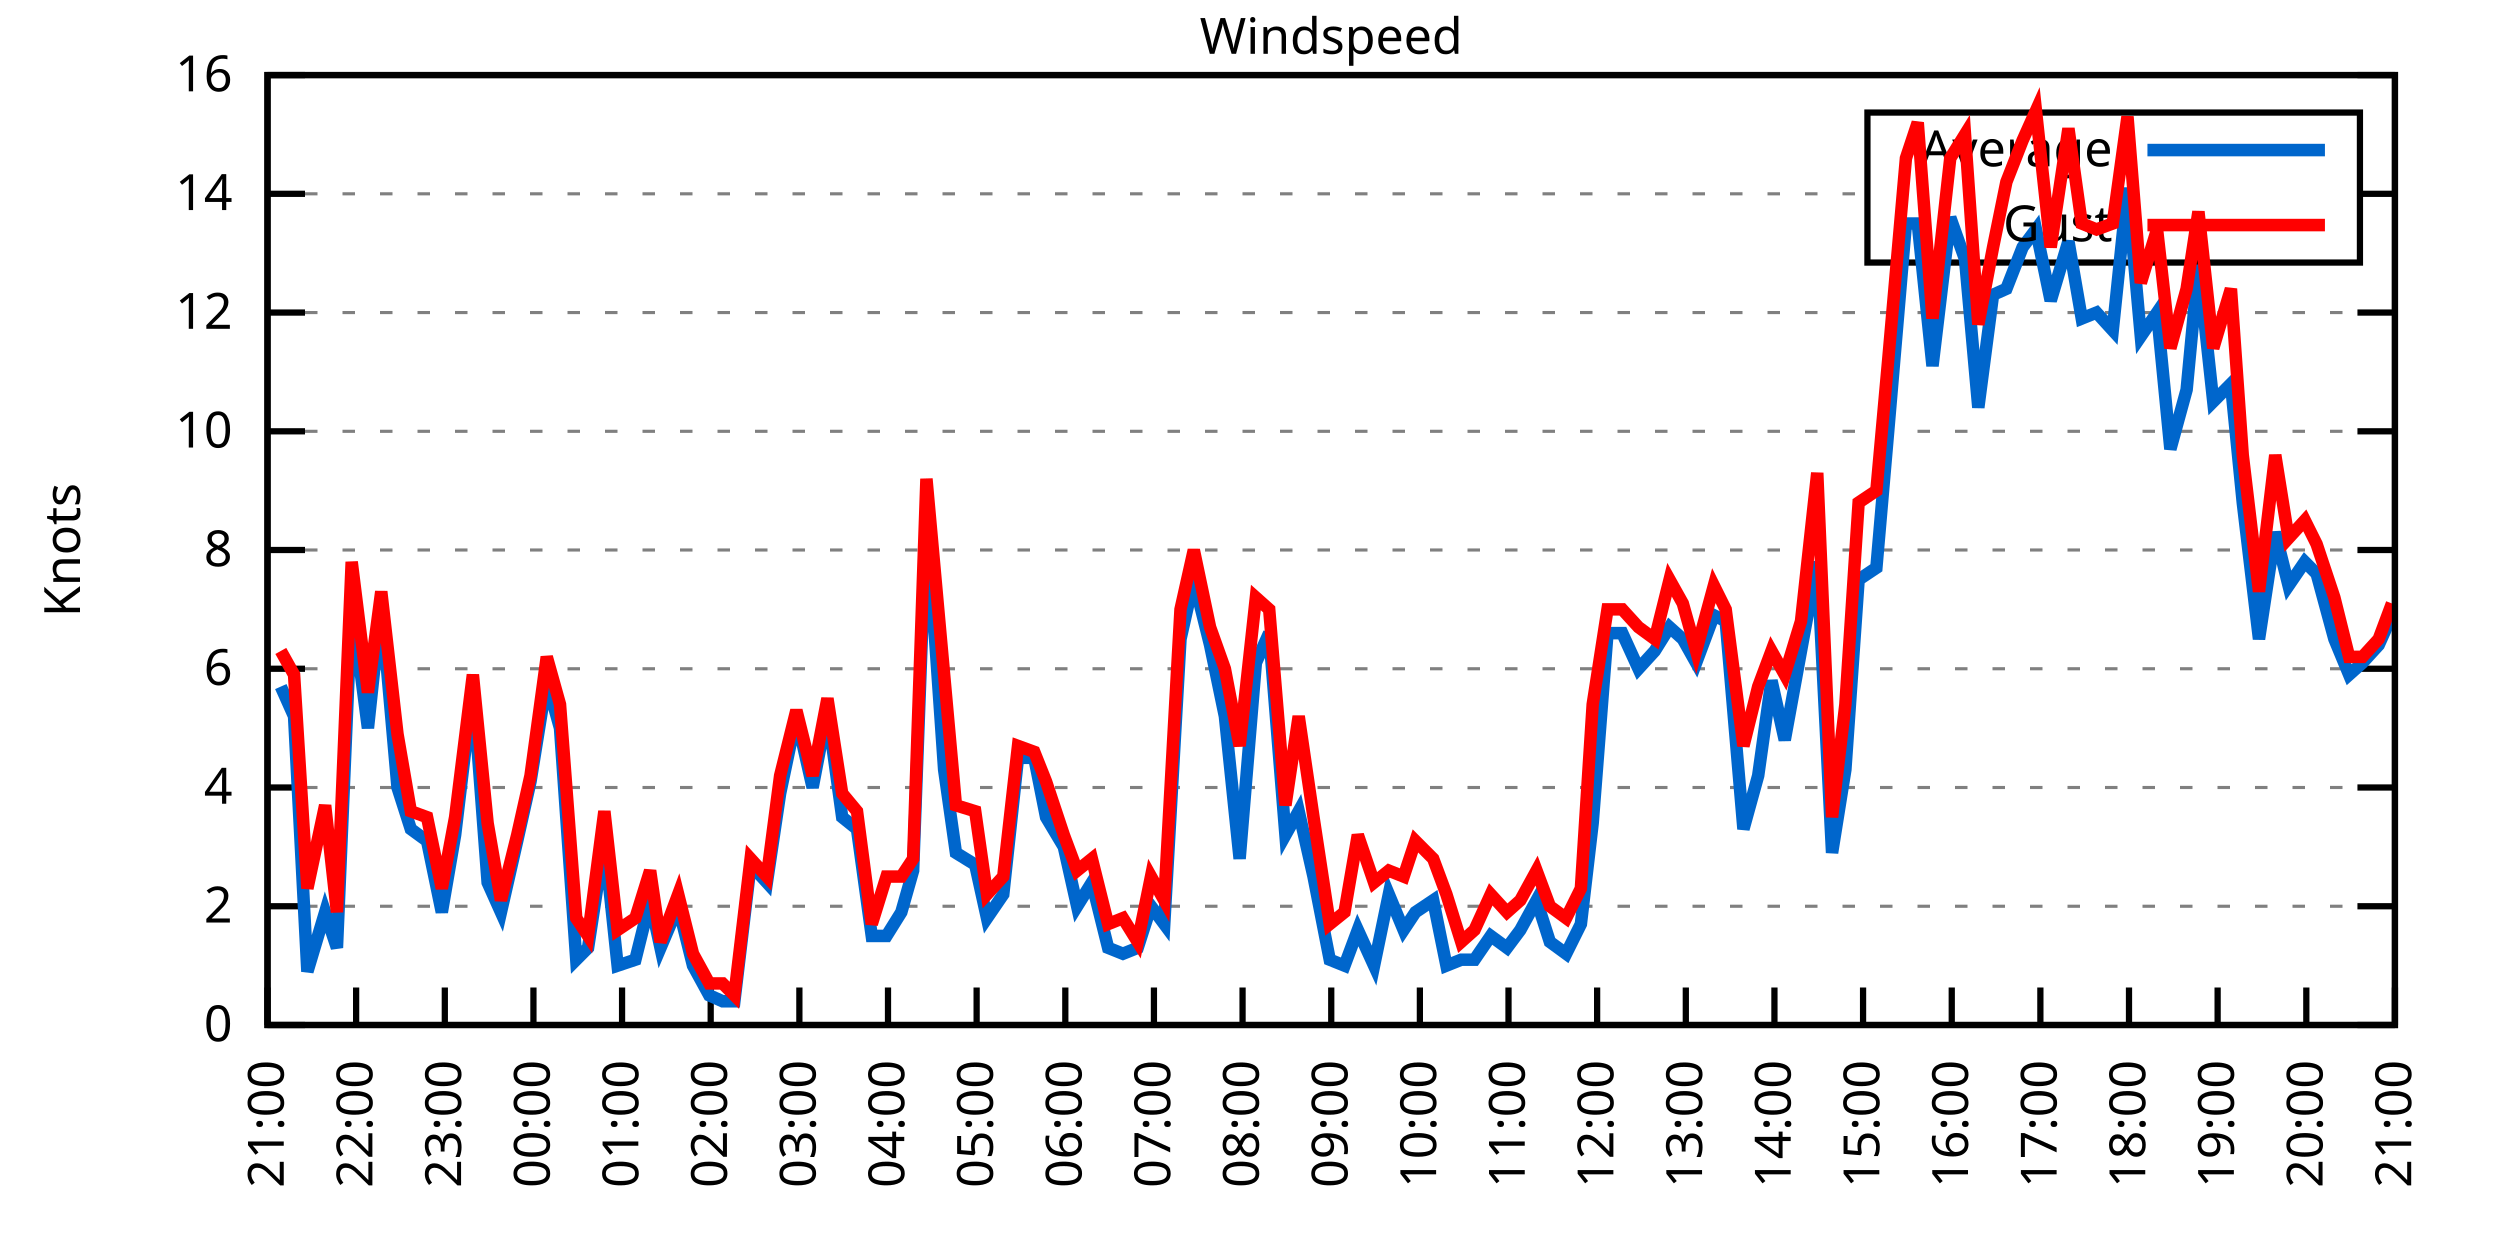
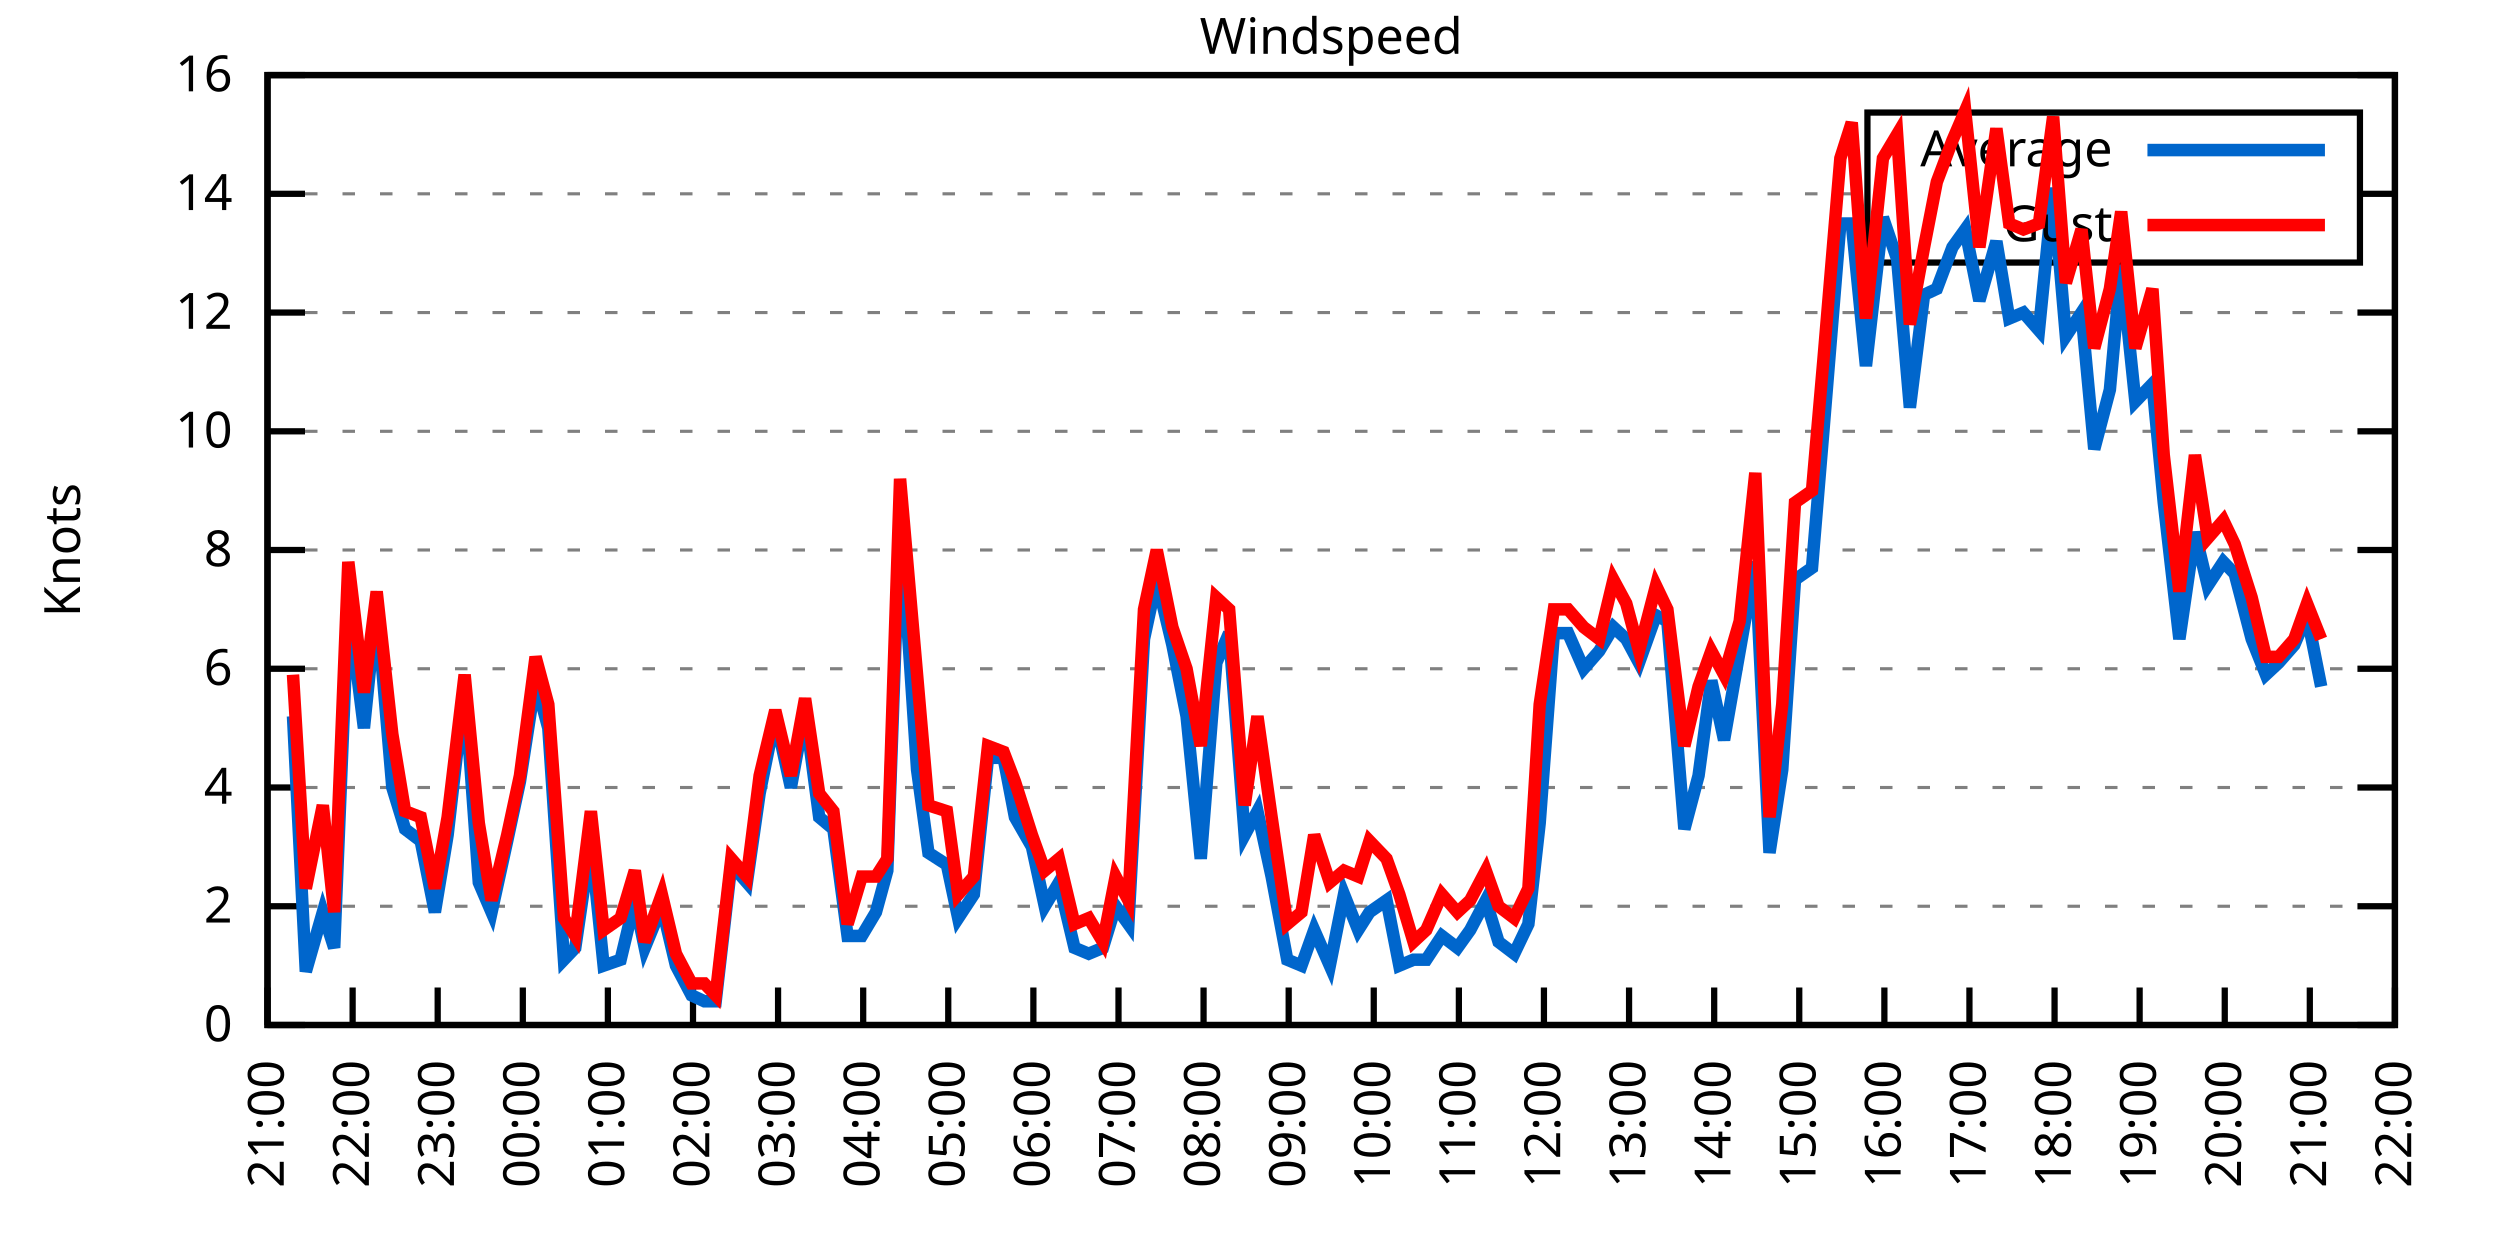
<svg xmlns="http://www.w3.org/2000/svg" xmlns:xlink="http://www.w3.org/1999/xlink" width="400" height="200" viewBox="0 0 400 200">
  <g id="gnuplot_canvas">
    <rect x="0" y="0" width="400" height="200" fill="none" />
    <defs>
      <circle id="gpDot" r="0.5" stroke-width="0.5" stroke="currentColor" />
      <path id="gpPt0" stroke-width="0.333" stroke="currentColor" d="M-1,0 h2 M0,-1 v2" />
      <path id="gpPt1" stroke-width="0.333" stroke="currentColor" d="M-1,-1 L1,1 M1,-1 L-1,1" />
      <path id="gpPt2" stroke-width="0.333" stroke="currentColor" d="M-1,0 L1,0 M0,-1 L0,1 M-1,-1 L1,1 M-1,1 L1,-1" />
      <rect id="gpPt3" stroke-width="0.333" stroke="currentColor" x="-1" y="-1" width="2" height="2" />
      <rect id="gpPt4" stroke-width="0.333" stroke="currentColor" fill="currentColor" x="-1" y="-1" width="2" height="2" />
      <circle id="gpPt5" stroke-width="0.333" stroke="currentColor" cx="0" cy="0" r="1" />
      <use xlink:href="#gpPt5" id="gpPt6" fill="currentColor" stroke="none" />
      <path id="gpPt7" stroke-width="0.333" stroke="currentColor" d="M0,-1.33 L-1.33,0.67 L1.33,0.67 z" />
      <use xlink:href="#gpPt7" id="gpPt8" fill="currentColor" stroke="none" />
      <use xlink:href="#gpPt7" id="gpPt9" stroke="currentColor" transform="rotate(180)" />
      <use xlink:href="#gpPt9" id="gpPt10" fill="currentColor" stroke="none" />
      <use xlink:href="#gpPt3" id="gpPt11" stroke="currentColor" transform="rotate(45)" />
      <use xlink:href="#gpPt11" id="gpPt12" fill="currentColor" stroke="none" />
      <path id="gpPt13" stroke-width="0.333" stroke="currentColor" d="M0,1.330 L1.265,0.411 L0.782,-1.067 L-0.782,-1.076 L-1.265,0.411 z" />
      <use xlink:href="#gpPt13" id="gpPt14" fill="currentColor" stroke="none" />
      <filter id="textbox" filterUnits="objectBoundingBox" x="0" y="0" height="1" width="1">
        <feFlood flood-color="white" flood-opacity="1" result="bgnd" />
        <feComposite in="SourceGraphic" in2="bgnd" operator="atop" />
      </filter>
      <filter id="greybox" filterUnits="objectBoundingBox" x="0" y="0" height="1" width="1">
        <feFlood flood-color="lightgrey" flood-opacity="1" result="grey" />
        <feComposite in="SourceGraphic" in2="grey" operator="atop" />
      </filter>
    </defs>
    <g fill="none" color="white" stroke="currentColor" stroke-width="1.00" stroke-linecap="butt" stroke-linejoin="miter">
</g>
    <g fill="none" color="black" stroke="currentColor" stroke-width="1.00" stroke-linecap="butt" stroke-linejoin="miter">
      <g stroke="none" shape-rendering="crispEdges">
        <polygon fill="rgb(255, 255, 255)" points="42.80,164.00 383.18,164.00 383.18,12.02 42.80,12.02 " />
      </g>
    </g>
    <g fill="none" color="black" stroke="currentColor" stroke-width="1.00" stroke-linecap="butt" stroke-linejoin="miter">
</g>
    <g fill="none" color="black" stroke="black" stroke-width="0.50" stroke-linecap="butt" stroke-linejoin="miter">
</g>
    <g fill="none" color="gray" stroke="currentColor" stroke-width="0.50" stroke-linecap="butt" stroke-linejoin="miter">
      <path stroke="gray" stroke-dasharray="2,4" class="gridline" d="M42.80,164.00 L383.19,164.00  " />
    </g>
    <g fill="none" color="gray" stroke="gray" stroke-width="1.00" stroke-linecap="butt" stroke-linejoin="miter">
</g>
    <g fill="none" color="black" stroke="currentColor" stroke-width="1.00" stroke-linecap="butt" stroke-linejoin="miter">
      <path stroke="black" d="M42.80,164.00 L48.80,164.00 M383.19,164.00 L377.19,164.00  " />
      <g transform="translate(37.20,166.60)" stroke="none" fill="black" font-family="Sans" font-size="8.00" text-anchor="end">
        <text>
          <tspan font-family="Sans"> 0</tspan>
        </text>
      </g>
    </g>
    <g fill="none" color="black" stroke="currentColor" stroke-width="1.00" stroke-linecap="butt" stroke-linejoin="miter">
</g>
    <g fill="none" color="black" stroke="black" stroke-width="0.50" stroke-linecap="butt" stroke-linejoin="miter">
</g>
    <g fill="none" color="gray" stroke="currentColor" stroke-width="0.50" stroke-linecap="butt" stroke-linejoin="miter">
      <path stroke="gray" stroke-dasharray="2,4" class="gridline" d="M42.80,145.00 L383.19,145.00  " />
    </g>
    <g fill="none" color="gray" stroke="gray" stroke-width="1.00" stroke-linecap="butt" stroke-linejoin="miter">
</g>
    <g fill="none" color="black" stroke="currentColor" stroke-width="1.00" stroke-linecap="butt" stroke-linejoin="miter">
      <path stroke="black" d="M42.80,145.00 L48.80,145.00 M383.19,145.00 L377.19,145.00  " />
      <g transform="translate(37.20,147.60)" stroke="none" fill="black" font-family="Sans" font-size="8.00" text-anchor="end">
        <text>
          <tspan font-family="Sans"> 2</tspan>
        </text>
      </g>
    </g>
    <g fill="none" color="black" stroke="currentColor" stroke-width="1.00" stroke-linecap="butt" stroke-linejoin="miter">
</g>
    <g fill="none" color="black" stroke="black" stroke-width="0.50" stroke-linecap="butt" stroke-linejoin="miter">
</g>
    <g fill="none" color="gray" stroke="currentColor" stroke-width="0.50" stroke-linecap="butt" stroke-linejoin="miter">
      <path stroke="gray" stroke-dasharray="2,4" class="gridline" d="M42.80,126.00 L383.19,126.00  " />
    </g>
    <g fill="none" color="gray" stroke="gray" stroke-width="1.00" stroke-linecap="butt" stroke-linejoin="miter">
</g>
    <g fill="none" color="black" stroke="currentColor" stroke-width="1.00" stroke-linecap="butt" stroke-linejoin="miter">
      <path stroke="black" d="M42.80,126.00 L48.80,126.00 M383.19,126.00 L377.19,126.00  " />
      <g transform="translate(37.20,128.60)" stroke="none" fill="black" font-family="Sans" font-size="8.00" text-anchor="end">
        <text>
          <tspan font-family="Sans"> 4</tspan>
        </text>
      </g>
    </g>
    <g fill="none" color="black" stroke="currentColor" stroke-width="1.00" stroke-linecap="butt" stroke-linejoin="miter">
</g>
    <g fill="none" color="black" stroke="black" stroke-width="0.50" stroke-linecap="butt" stroke-linejoin="miter">
</g>
    <g fill="none" color="gray" stroke="currentColor" stroke-width="0.50" stroke-linecap="butt" stroke-linejoin="miter">
      <path stroke="gray" stroke-dasharray="2,4" class="gridline" d="M42.80,107.00 L383.19,107.00  " />
    </g>
    <g fill="none" color="gray" stroke="gray" stroke-width="1.00" stroke-linecap="butt" stroke-linejoin="miter">
</g>
    <g fill="none" color="black" stroke="currentColor" stroke-width="1.00" stroke-linecap="butt" stroke-linejoin="miter">
      <path stroke="black" d="M42.80,107.00 L48.80,107.00 M383.19,107.00 L377.19,107.00  " />
      <g transform="translate(37.20,109.60)" stroke="none" fill="black" font-family="Sans" font-size="8.00" text-anchor="end">
        <text>
          <tspan font-family="Sans"> 6</tspan>
        </text>
      </g>
    </g>
    <g fill="none" color="black" stroke="currentColor" stroke-width="1.00" stroke-linecap="butt" stroke-linejoin="miter">
</g>
    <g fill="none" color="black" stroke="black" stroke-width="0.50" stroke-linecap="butt" stroke-linejoin="miter">
</g>
    <g fill="none" color="gray" stroke="currentColor" stroke-width="0.50" stroke-linecap="butt" stroke-linejoin="miter">
      <path stroke="gray" stroke-dasharray="2,4" class="gridline" d="M42.80,88.00 L383.19,88.00  " />
    </g>
    <g fill="none" color="gray" stroke="gray" stroke-width="1.00" stroke-linecap="butt" stroke-linejoin="miter">
</g>
    <g fill="none" color="black" stroke="currentColor" stroke-width="1.00" stroke-linecap="butt" stroke-linejoin="miter">
      <path stroke="black" d="M42.80,88.00 L48.80,88.00 M383.19,88.00 L377.19,88.00  " />
      <g transform="translate(37.20,90.60)" stroke="none" fill="black" font-family="Sans" font-size="8.00" text-anchor="end">
        <text>
          <tspan font-family="Sans"> 8</tspan>
        </text>
      </g>
    </g>
    <g fill="none" color="black" stroke="currentColor" stroke-width="1.00" stroke-linecap="butt" stroke-linejoin="miter">
</g>
    <g fill="none" color="black" stroke="black" stroke-width="0.50" stroke-linecap="butt" stroke-linejoin="miter">
</g>
    <g fill="none" color="gray" stroke="currentColor" stroke-width="0.50" stroke-linecap="butt" stroke-linejoin="miter">
      <path stroke="gray" stroke-dasharray="2,4" class="gridline" d="M42.80,69.01 L383.19,69.01  " />
    </g>
    <g fill="none" color="gray" stroke="gray" stroke-width="1.00" stroke-linecap="butt" stroke-linejoin="miter">
</g>
    <g fill="none" color="black" stroke="currentColor" stroke-width="1.00" stroke-linecap="butt" stroke-linejoin="miter">
      <path stroke="black" d="M42.80,69.01 L48.80,69.01 M383.19,69.01 L377.19,69.01  " />
      <g transform="translate(37.20,71.61)" stroke="none" fill="black" font-family="Sans" font-size="8.00" text-anchor="end">
        <text>
          <tspan font-family="Sans"> 10</tspan>
        </text>
      </g>
    </g>
    <g fill="none" color="black" stroke="currentColor" stroke-width="1.00" stroke-linecap="butt" stroke-linejoin="miter">
</g>
    <g fill="none" color="black" stroke="black" stroke-width="0.50" stroke-linecap="butt" stroke-linejoin="miter">
</g>
    <g fill="none" color="gray" stroke="currentColor" stroke-width="0.50" stroke-linecap="butt" stroke-linejoin="miter">
      <path stroke="gray" stroke-dasharray="2,4" class="gridline" d="M42.80,50.01 L383.19,50.01  " />
    </g>
    <g fill="none" color="gray" stroke="gray" stroke-width="1.00" stroke-linecap="butt" stroke-linejoin="miter">
</g>
    <g fill="none" color="black" stroke="currentColor" stroke-width="1.00" stroke-linecap="butt" stroke-linejoin="miter">
      <path stroke="black" d="M42.80,50.01 L48.80,50.01 M383.19,50.01 L377.19,50.01  " />
      <g transform="translate(37.20,52.61)" stroke="none" fill="black" font-family="Sans" font-size="8.00" text-anchor="end">
        <text>
          <tspan font-family="Sans"> 12</tspan>
        </text>
      </g>
    </g>
    <g fill="none" color="black" stroke="currentColor" stroke-width="1.00" stroke-linecap="butt" stroke-linejoin="miter">
</g>
    <g fill="none" color="black" stroke="black" stroke-width="0.50" stroke-linecap="butt" stroke-linejoin="miter">
</g>
    <g fill="none" color="gray" stroke="currentColor" stroke-width="0.50" stroke-linecap="butt" stroke-linejoin="miter">
      <path stroke="gray" stroke-dasharray="2,4" class="gridline" d="M42.80,31.01 L298.79,31.01 M377.59,31.01 L383.19,31.01  " />
    </g>
    <g fill="none" color="gray" stroke="gray" stroke-width="1.00" stroke-linecap="butt" stroke-linejoin="miter">
</g>
    <g fill="none" color="black" stroke="currentColor" stroke-width="1.00" stroke-linecap="butt" stroke-linejoin="miter">
      <path stroke="black" d="M42.80,31.01 L48.80,31.01 M383.19,31.01 L377.19,31.01  " />
      <g transform="translate(37.20,33.61)" stroke="none" fill="black" font-family="Sans" font-size="8.00" text-anchor="end">
        <text>
          <tspan font-family="Sans"> 14</tspan>
        </text>
      </g>
    </g>
    <g fill="none" color="black" stroke="currentColor" stroke-width="1.00" stroke-linecap="butt" stroke-linejoin="miter">
</g>
    <g fill="none" color="black" stroke="black" stroke-width="0.50" stroke-linecap="butt" stroke-linejoin="miter">
</g>
    <g fill="none" color="gray" stroke="currentColor" stroke-width="0.50" stroke-linecap="butt" stroke-linejoin="miter">
      <path stroke="gray" stroke-dasharray="2,4" class="gridline" d="M42.80,12.01 L383.19,12.01  " />
    </g>
    <g fill="none" color="gray" stroke="gray" stroke-width="1.00" stroke-linecap="butt" stroke-linejoin="miter">
</g>
    <g fill="none" color="black" stroke="currentColor" stroke-width="1.00" stroke-linecap="butt" stroke-linejoin="miter">
      <path stroke="black" d="M42.80,12.01 L48.80,12.01 M383.19,12.01 L377.19,12.01  " />
      <g transform="translate(37.20,14.61)" stroke="none" fill="black" font-family="Sans" font-size="8.00" text-anchor="end">
        <text>
          <tspan font-family="Sans"> 16</tspan>
        </text>
      </g>
    </g>
    <g fill="none" color="black" stroke="currentColor" stroke-width="1.00" stroke-linecap="butt" stroke-linejoin="miter">
      <path stroke="black" d="M42.80,164.00 L42.80,158.00  " />
      <g transform="translate(45.40,169.60) rotate(270.00)" stroke="none" fill="black" font-family="Sans" font-size="8.00" text-anchor="end">
        <text>
          <tspan font-family="Sans">21:00</tspan>
        </text>
      </g>
    </g>
    <g fill="none" color="black" stroke="currentColor" stroke-width="1.00" stroke-linecap="butt" stroke-linejoin="miter">
-       <path stroke="black" d="M56.98,164.00 L56.98,158.00  " />
-       <g transform="translate(59.58,169.60) rotate(270.00)" stroke="none" fill="black" font-family="Sans" font-size="8.00" text-anchor="end">
+       <path stroke="black" d="M56.42,164.00 L56.42,158.00  " />
+       <g transform="translate(59.02,169.60) rotate(270.00)" stroke="none" fill="black" font-family="Sans" font-size="8.00" text-anchor="end">
        <text>
          <tspan font-family="Sans">22:00</tspan>
        </text>
      </g>
    </g>
    <g fill="none" color="black" stroke="currentColor" stroke-width="1.00" stroke-linecap="butt" stroke-linejoin="miter">
-       <path stroke="black" d="M71.17,164.00 L71.17,158.00  " />
-       <g transform="translate(73.77,169.60) rotate(270.00)" stroke="none" fill="black" font-family="Sans" font-size="8.00" text-anchor="end">
+       <path stroke="black" d="M70.03,164.00 L70.03,158.00  " />
+       <g transform="translate(72.63,169.60) rotate(270.00)" stroke="none" fill="black" font-family="Sans" font-size="8.00" text-anchor="end">
        <text>
          <tspan font-family="Sans">23:00</tspan>
        </text>
      </g>
    </g>
    <g fill="none" color="black" stroke="currentColor" stroke-width="1.00" stroke-linecap="butt" stroke-linejoin="miter">
-       <path stroke="black" d="M85.35,164.00 L85.35,158.00  " />
-       <g transform="translate(87.95,169.60) rotate(270.00)" stroke="none" fill="black" font-family="Sans" font-size="8.00" text-anchor="end">
+       <path stroke="black" d="M83.65,164.00 L83.65,158.00  " />
+       <g transform="translate(86.25,169.60) rotate(270.00)" stroke="none" fill="black" font-family="Sans" font-size="8.00" text-anchor="end">
        <text>
          <tspan font-family="Sans">00:00</tspan>
        </text>
      </g>
    </g>
    <g fill="none" color="black" stroke="currentColor" stroke-width="1.00" stroke-linecap="butt" stroke-linejoin="miter">
-       <path stroke="black" d="M99.53,164.00 L99.53,158.00  " />
-       <g transform="translate(102.13,169.60) rotate(270.00)" stroke="none" fill="black" font-family="Sans" font-size="8.00" text-anchor="end">
+       <path stroke="black" d="M97.26,164.00 L97.26,158.00  " />
+       <g transform="translate(99.86,169.60) rotate(270.00)" stroke="none" fill="black" font-family="Sans" font-size="8.00" text-anchor="end">
        <text>
          <tspan font-family="Sans">01:00</tspan>
        </text>
      </g>
    </g>
    <g fill="none" color="black" stroke="currentColor" stroke-width="1.00" stroke-linecap="butt" stroke-linejoin="miter">
-       <path stroke="black" d="M113.71,164.00 L113.71,158.00  " />
-       <g transform="translate(116.31,169.60) rotate(270.00)" stroke="none" fill="black" font-family="Sans" font-size="8.00" text-anchor="end">
+       <path stroke="black" d="M110.88,164.00 L110.88,158.00  " />
+       <g transform="translate(113.48,169.60) rotate(270.00)" stroke="none" fill="black" font-family="Sans" font-size="8.00" text-anchor="end">
        <text>
          <tspan font-family="Sans">02:00</tspan>
        </text>
      </g>
    </g>
    <g fill="none" color="black" stroke="currentColor" stroke-width="1.00" stroke-linecap="butt" stroke-linejoin="miter">
-       <path stroke="black" d="M127.90,164.00 L127.90,158.00  " />
-       <g transform="translate(130.50,169.60) rotate(270.00)" stroke="none" fill="black" font-family="Sans" font-size="8.00" text-anchor="end">
+       <path stroke="black" d="M124.49,164.00 L124.49,158.00  " />
+       <g transform="translate(127.09,169.60) rotate(270.00)" stroke="none" fill="black" font-family="Sans" font-size="8.00" text-anchor="end">
        <text>
          <tspan font-family="Sans">03:00</tspan>
        </text>
      </g>
    </g>
    <g fill="none" color="black" stroke="currentColor" stroke-width="1.00" stroke-linecap="butt" stroke-linejoin="miter">
-       <path stroke="black" d="M142.08,164.00 L142.08,158.00  " />
-       <g transform="translate(144.68,169.60) rotate(270.00)" stroke="none" fill="black" font-family="Sans" font-size="8.00" text-anchor="end">
+       <path stroke="black" d="M138.11,164.00 L138.11,158.00  " />
+       <g transform="translate(140.71,169.60) rotate(270.00)" stroke="none" fill="black" font-family="Sans" font-size="8.00" text-anchor="end">
        <text>
          <tspan font-family="Sans">04:00</tspan>
        </text>
      </g>
    </g>
    <g fill="none" color="black" stroke="currentColor" stroke-width="1.00" stroke-linecap="butt" stroke-linejoin="miter">
-       <path stroke="black" d="M156.26,164.00 L156.26,158.00  " />
-       <g transform="translate(158.86,169.60) rotate(270.00)" stroke="none" fill="black" font-family="Sans" font-size="8.00" text-anchor="end">
+       <path stroke="black" d="M151.72,164.00 L151.72,158.00  " />
+       <g transform="translate(154.32,169.60) rotate(270.00)" stroke="none" fill="black" font-family="Sans" font-size="8.00" text-anchor="end">
        <text>
          <tspan font-family="Sans">05:00</tspan>
        </text>
      </g>
    </g>
    <g fill="none" color="black" stroke="currentColor" stroke-width="1.00" stroke-linecap="butt" stroke-linejoin="miter">
-       <path stroke="black" d="M170.45,164.00 L170.45,158.00  " />
-       <g transform="translate(173.05,169.60) rotate(270.00)" stroke="none" fill="black" font-family="Sans" font-size="8.00" text-anchor="end">
+       <path stroke="black" d="M165.34,164.00 L165.34,158.00  " />
+       <g transform="translate(167.94,169.60) rotate(270.00)" stroke="none" fill="black" font-family="Sans" font-size="8.00" text-anchor="end">
        <text>
          <tspan font-family="Sans">06:00</tspan>
        </text>
      </g>
    </g>
    <g fill="none" color="black" stroke="currentColor" stroke-width="1.00" stroke-linecap="butt" stroke-linejoin="miter">
-       <path stroke="black" d="M184.63,164.00 L184.63,158.00  " />
-       <g transform="translate(187.23,169.60) rotate(270.00)" stroke="none" fill="black" font-family="Sans" font-size="8.00" text-anchor="end">
+       <path stroke="black" d="M178.96,164.00 L178.96,158.00  " />
+       <g transform="translate(181.56,169.60) rotate(270.00)" stroke="none" fill="black" font-family="Sans" font-size="8.00" text-anchor="end">
        <text>
          <tspan font-family="Sans">07:00</tspan>
        </text>
      </g>
    </g>
    <g fill="none" color="black" stroke="currentColor" stroke-width="1.00" stroke-linecap="butt" stroke-linejoin="miter">
-       <path stroke="black" d="M198.81,164.00 L198.81,158.00  " />
-       <g transform="translate(201.41,169.60) rotate(270.00)" stroke="none" fill="black" font-family="Sans" font-size="8.00" text-anchor="end">
+       <path stroke="black" d="M192.57,164.00 L192.57,158.00  " />
+       <g transform="translate(195.17,169.60) rotate(270.00)" stroke="none" fill="black" font-family="Sans" font-size="8.00" text-anchor="end">
        <text>
          <tspan font-family="Sans">08:00</tspan>
        </text>
      </g>
    </g>
    <g fill="none" color="black" stroke="currentColor" stroke-width="1.00" stroke-linecap="butt" stroke-linejoin="miter">
-       <path stroke="black" d="M213.00,164.00 L213.00,158.00  " />
-       <g transform="translate(215.60,169.60) rotate(270.00)" stroke="none" fill="black" font-family="Sans" font-size="8.00" text-anchor="end">
+       <path stroke="black" d="M206.19,164.00 L206.19,158.00  " />
+       <g transform="translate(208.79,169.60) rotate(270.00)" stroke="none" fill="black" font-family="Sans" font-size="8.00" text-anchor="end">
        <text>
          <tspan font-family="Sans">09:00</tspan>
        </text>
      </g>
    </g>
    <g fill="none" color="black" stroke="currentColor" stroke-width="1.00" stroke-linecap="butt" stroke-linejoin="miter">
-       <path stroke="black" d="M227.18,164.00 L227.18,158.00  " />
-       <g transform="translate(229.78,169.60) rotate(270.00)" stroke="none" fill="black" font-family="Sans" font-size="8.00" text-anchor="end">
+       <path stroke="black" d="M219.80,164.00 L219.80,158.00  " />
+       <g transform="translate(222.40,169.60) rotate(270.00)" stroke="none" fill="black" font-family="Sans" font-size="8.00" text-anchor="end">
        <text>
          <tspan font-family="Sans">10:00</tspan>
        </text>
      </g>
    </g>
    <g fill="none" color="black" stroke="currentColor" stroke-width="1.00" stroke-linecap="butt" stroke-linejoin="miter">
-       <path stroke="black" d="M241.36,164.00 L241.36,158.00  " />
-       <g transform="translate(243.96,169.60) rotate(270.00)" stroke="none" fill="black" font-family="Sans" font-size="8.00" text-anchor="end">
+       <path stroke="black" d="M233.42,164.00 L233.42,158.00  " />
+       <g transform="translate(236.02,169.60) rotate(270.00)" stroke="none" fill="black" font-family="Sans" font-size="8.00" text-anchor="end">
        <text>
          <tspan font-family="Sans">11:00</tspan>
        </text>
      </g>
    </g>
    <g fill="none" color="black" stroke="currentColor" stroke-width="1.00" stroke-linecap="butt" stroke-linejoin="miter">
-       <path stroke="black" d="M255.54,164.00 L255.54,158.00  " />
-       <g transform="translate(258.14,169.60) rotate(270.00)" stroke="none" fill="black" font-family="Sans" font-size="8.00" text-anchor="end">
+       <path stroke="black" d="M247.03,164.00 L247.03,158.00  " />
+       <g transform="translate(249.63,169.60) rotate(270.00)" stroke="none" fill="black" font-family="Sans" font-size="8.00" text-anchor="end">
        <text>
          <tspan font-family="Sans">12:00</tspan>
        </text>
      </g>
    </g>
    <g fill="none" color="black" stroke="currentColor" stroke-width="1.00" stroke-linecap="butt" stroke-linejoin="miter">
-       <path stroke="black" d="M269.73,164.00 L269.73,158.00  " />
-       <g transform="translate(272.33,169.60) rotate(270.00)" stroke="none" fill="black" font-family="Sans" font-size="8.00" text-anchor="end">
+       <path stroke="black" d="M260.65,164.00 L260.65,158.00  " />
+       <g transform="translate(263.25,169.60) rotate(270.00)" stroke="none" fill="black" font-family="Sans" font-size="8.00" text-anchor="end">
        <text>
          <tspan font-family="Sans">13:00</tspan>
        </text>
      </g>
    </g>
    <g fill="none" color="black" stroke="currentColor" stroke-width="1.00" stroke-linecap="butt" stroke-linejoin="miter">
-       <path stroke="black" d="M283.91,164.00 L283.91,158.00  " />
-       <g transform="translate(286.51,169.60) rotate(270.00)" stroke="none" fill="black" font-family="Sans" font-size="8.00" text-anchor="end">
+       <path stroke="black" d="M274.27,164.00 L274.27,158.00  " />
+       <g transform="translate(276.87,169.60) rotate(270.00)" stroke="none" fill="black" font-family="Sans" font-size="8.00" text-anchor="end">
        <text>
          <tspan font-family="Sans">14:00</tspan>
        </text>
      </g>
    </g>
    <g fill="none" color="black" stroke="currentColor" stroke-width="1.00" stroke-linecap="butt" stroke-linejoin="miter">
-       <path stroke="black" d="M298.09,164.00 L298.09,158.00  " />
-       <g transform="translate(300.69,169.60) rotate(270.00)" stroke="none" fill="black" font-family="Sans" font-size="8.00" text-anchor="end">
+       <path stroke="black" d="M287.88,164.00 L287.88,158.00  " />
+       <g transform="translate(290.48,169.60) rotate(270.00)" stroke="none" fill="black" font-family="Sans" font-size="8.00" text-anchor="end">
        <text>
          <tspan font-family="Sans">15:00</tspan>
        </text>
      </g>
    </g>
    <g fill="none" color="black" stroke="currentColor" stroke-width="1.00" stroke-linecap="butt" stroke-linejoin="miter">
-       <path stroke="black" d="M312.28,164.00 L312.28,158.00  " />
-       <g transform="translate(314.88,169.60) rotate(270.00)" stroke="none" fill="black" font-family="Sans" font-size="8.00" text-anchor="end">
+       <path stroke="black" d="M301.50,164.00 L301.50,158.00  " />
+       <g transform="translate(304.10,169.60) rotate(270.00)" stroke="none" fill="black" font-family="Sans" font-size="8.00" text-anchor="end">
        <text>
          <tspan font-family="Sans">16:00</tspan>
        </text>
      </g>
    </g>
    <g fill="none" color="black" stroke="currentColor" stroke-width="1.00" stroke-linecap="butt" stroke-linejoin="miter">
-       <path stroke="black" d="M326.46,164.00 L326.46,158.00  " />
-       <g transform="translate(329.06,169.60) rotate(270.00)" stroke="none" fill="black" font-family="Sans" font-size="8.00" text-anchor="end">
+       <path stroke="black" d="M315.11,164.00 L315.11,158.00  " />
+       <g transform="translate(317.71,169.60) rotate(270.00)" stroke="none" fill="black" font-family="Sans" font-size="8.00" text-anchor="end">
        <text>
          <tspan font-family="Sans">17:00</tspan>
        </text>
      </g>
    </g>
    <g fill="none" color="black" stroke="currentColor" stroke-width="1.00" stroke-linecap="butt" stroke-linejoin="miter">
-       <path stroke="black" d="M340.64,164.00 L340.64,158.00  " />
-       <g transform="translate(343.24,169.60) rotate(270.00)" stroke="none" fill="black" font-family="Sans" font-size="8.00" text-anchor="end">
+       <path stroke="black" d="M328.73,164.00 L328.73,158.00  " />
+       <g transform="translate(331.33,169.60) rotate(270.00)" stroke="none" fill="black" font-family="Sans" font-size="8.00" text-anchor="end">
        <text>
          <tspan font-family="Sans">18:00</tspan>
        </text>
      </g>
    </g>
    <g fill="none" color="black" stroke="currentColor" stroke-width="1.00" stroke-linecap="butt" stroke-linejoin="miter">
-       <path stroke="black" d="M354.82,164.00 L354.82,158.00  " />
-       <g transform="translate(357.42,169.60) rotate(270.00)" stroke="none" fill="black" font-family="Sans" font-size="8.00" text-anchor="end">
+       <path stroke="black" d="M342.34,164.00 L342.34,158.00  " />
+       <g transform="translate(344.94,169.60) rotate(270.00)" stroke="none" fill="black" font-family="Sans" font-size="8.00" text-anchor="end">
        <text>
          <tspan font-family="Sans">19:00</tspan>
        </text>
      </g>
    </g>
    <g fill="none" color="black" stroke="currentColor" stroke-width="1.00" stroke-linecap="butt" stroke-linejoin="miter">
-       <path stroke="black" d="M369.01,164.00 L369.01,158.00  " />
-       <g transform="translate(371.61,169.60) rotate(270.00)" stroke="none" fill="black" font-family="Sans" font-size="8.00" text-anchor="end">
+       <path stroke="black" d="M355.96,164.00 L355.96,158.00  " />
+       <g transform="translate(358.56,169.60) rotate(270.00)" stroke="none" fill="black" font-family="Sans" font-size="8.00" text-anchor="end">
        <text>
          <tspan font-family="Sans">20:00</tspan>
+         </text>
+       </g>
+     </g>
+     <g fill="none" color="black" stroke="currentColor" stroke-width="1.00" stroke-linecap="butt" stroke-linejoin="miter">
+       <path stroke="black" d="M369.57,164.00 L369.57,158.00  " />
+       <g transform="translate(372.17,169.60) rotate(270.00)" stroke="none" fill="black" font-family="Sans" font-size="8.00" text-anchor="end">
+         <text>
+           <tspan font-family="Sans">21:00</tspan>
        </text>
      </g>
    </g>
    <g fill="none" color="black" stroke="currentColor" stroke-width="1.00" stroke-linecap="butt" stroke-linejoin="miter">
      <path stroke="black" d="M383.19,164.00 L383.19,158.00  " />
      <g transform="translate(385.79,169.60) rotate(270.00)" stroke="none" fill="black" font-family="Sans" font-size="8.00" text-anchor="end">
        <text>
-           <tspan font-family="Sans">21:00</tspan>
+           <tspan font-family="Sans">22:00</tspan>
        </text>
      </g>
    </g>
    <g fill="none" color="black" stroke="currentColor" stroke-width="1.00" stroke-linecap="butt" stroke-linejoin="miter">
</g>
    <g fill="none" color="black" stroke="currentColor" stroke-width="1.00" stroke-linecap="butt" stroke-linejoin="miter">
      <path stroke="black" d="M42.80,12.01 L42.80,164.00 L383.19,164.00 L383.19,12.01 L42.80,12.01 Z  " />
    </g>
    <g fill="none" color="black" stroke="currentColor" stroke-width="1.00" stroke-linecap="butt" stroke-linejoin="miter">
</g>
    <g fill="none" color="black" stroke="currentColor" stroke-width="1.00" stroke-linecap="butt" stroke-linejoin="miter">
      <path stroke="black" d="M298.79,42.01 L298.79,18.01 L377.59,18.01 L377.59,42.01 L298.79,42.01 Z  " />
    </g>
    <g id="Windspeed_plot_1">
      <g fill="none" color="white" stroke="black" stroke-width="2.00" stroke-linecap="butt" stroke-linejoin="miter">
</g>
      <g fill="none" color="black" stroke="currentColor" stroke-width="2.00" stroke-linecap="butt" stroke-linejoin="miter">
        <g transform="translate(337.99,26.61)" stroke="none" fill="black" font-family="Sans" font-size="8.00" text-anchor="end">
          <text>
            <tspan font-family="Sans">Average</tspan>
          </text>
        </g>
      </g>
      <g fill="none" color="black" stroke="currentColor" stroke-width="2.00" stroke-linecap="butt" stroke-linejoin="miter">
-         <path stroke="rgb(  0, 102, 204)" d="M343.59,24.01 L371.99,24.01 M44.93,109.85 L47.05,114.60 L49.18,155.45 L52.02,145.95 L53.91,151.65 L56.27,96.55   L58.87,116.50 L61.00,96.55 L63.60,126.00 L65.73,132.65 L68.33,134.55 L70.69,145.95 L72.82,133.60 L75.66,109.85   L78.02,141.20 L80.15,145.95 L82.75,134.55 L84.88,125.05 L87.48,108.90 L89.60,116.50 L92.20,153.55 L94.09,151.65   L96.70,134.55 L98.82,154.50 L101.66,153.55 L104.02,144.05 L105.68,151.65 L108.51,145.00 L110.88,154.50 L113.48,159.25   L115.61,160.20 L117.50,160.20 L120.10,138.35 L122.70,141.20 L124.82,126.95 L127.42,114.60 L130.02,126.00 L132.39,113.65   L134.75,130.75 L137.12,132.65 L139.48,149.75 L141.84,149.75 L144.21,145.95 L146.10,139.30 L148.23,82.31 L151.06,123.15   L152.95,136.45 L156.03,138.35 L157.92,146.90 L160.52,143.10 L162.88,121.25 L165.48,121.25 L167.37,130.75 L170.21,135.50   L172.34,145.00 L174.70,141.20 L177.30,151.65 L179.67,152.60 L182.03,151.65 L184.16,145.00 L186.28,147.85 L188.88,102.25   L191.01,92.75 L193.61,103.20 L195.98,114.60 L198.34,137.40 L200.94,106.05 L203.07,101.30 L205.67,133.60 L207.79,129.80   L210.16,140.25 L212.76,153.55 L215.12,154.50 L217.25,148.80 L219.85,154.50 L222.21,143.10 L224.58,148.80 L226.47,145.95   L229.31,144.05 L231.43,154.50 L233.80,153.55 L235.92,153.55 L238.52,149.75 L241.12,151.65 L243.25,148.80 L245.85,144.05   L247.98,150.70 L250.58,152.60 L252.94,147.85 L254.83,131.70 L257.20,101.30 L259.56,101.30 L262.16,107.00 L264.76,104.15   L267.13,100.35 L269.25,102.25 L271.38,106.05 L274.22,98.45 L276.11,99.40 L278.95,132.65 L281.31,124.10 L283.44,108.90   L285.56,118.40 L288.16,104.15 L290.76,89.90 L293.13,136.45 L295.26,123.15 L297.38,92.75 L300.22,90.85 L302.11,69.01   L304.95,35.76 L306.84,35.76 L309.20,58.56 L312.04,34.81 L314.40,41.46 L316.53,65.21 L318.89,47.16 L321.02,46.21   L323.62,39.56 L325.75,36.71 L328.11,48.11 L330.95,38.61 L333.08,50.96 L335.44,50.01 L338.04,52.86 L340.40,30.06   L342.53,53.81 L345.13,50.01 L347.26,71.86 L349.86,62.36 L351.75,42.41 L354.12,64.26 L356.95,61.41 L358.84,80.41   L361.44,102.25 L364.04,85.16 L366.17,93.70 L368.77,89.90 L370.66,91.80 L373.50,102.25 L375.86,107.95 L377.99,106.05   L380.59,103.20 L382.72,98.45  " />
+         <path stroke="rgb(  0, 102, 204)" d="M343.59,24.01 L371.99,24.01 M46.88,114.60 L48.93,155.45 L51.65,145.95 L53.47,151.65 L55.73,96.55 L58.23,116.50   L60.27,96.55 L62.77,126.00 L64.81,132.65 L67.31,134.55 L69.58,145.95 L71.62,133.60 L74.34,109.85 L76.61,141.20   L78.65,145.95 L81.15,134.55 L83.19,125.05 L85.69,108.90 L87.73,116.50 L90.23,153.55 L92.04,151.65 L94.54,134.55   L96.58,154.50 L99.30,153.55 L101.57,144.05 L103.16,151.65 L105.89,145.00 L108.15,154.50 L110.65,159.25 L112.69,160.20   L114.51,160.20 L117.01,138.35 L119.50,141.20 L121.54,126.95 L124.04,114.60 L126.54,126.00 L128.81,113.65 L131.07,130.75   L133.34,132.65 L135.61,149.75 L137.88,149.75 L140.15,145.95 L141.97,139.30 L144.01,82.31 L146.73,123.15 L148.55,136.45   L151.50,138.35 L153.31,146.90 L155.81,143.10 L158.08,121.25 L160.57,121.25 L162.39,130.75 L165.11,135.50 L167.16,145.00   L169.43,141.20 L171.92,151.65 L174.19,152.60 L176.46,151.65 L178.50,145.00 L180.54,147.85 L183.04,102.25 L185.08,92.75   L187.58,103.20 L189.85,114.60 L192.12,137.40 L194.61,106.05 L196.66,101.30 L199.15,133.60 L201.19,129.80 L203.46,140.25   L205.96,153.55 L208.23,154.50 L210.27,148.80 L212.77,154.50 L215.04,143.10 L217.31,148.80 L219.12,145.95 L221.85,144.05   L223.89,154.50 L226.16,153.55 L228.20,153.55 L230.70,149.75 L233.19,151.65 L235.23,148.80 L237.73,144.05 L239.77,150.70   L242.27,152.60 L244.54,147.85 L246.35,131.70 L248.62,101.30 L250.89,101.30 L253.39,107.00 L255.88,104.15 L258.15,100.35   L260.20,102.25 L262.24,106.05 L264.96,98.45 L266.78,99.40 L269.50,132.65 L271.77,124.10 L273.81,108.90 L275.85,118.40   L278.35,104.15 L280.85,89.90 L283.12,136.45 L285.16,123.15 L287.20,92.75 L289.92,90.85 L291.74,69.01 L294.46,35.76   L296.28,35.76 L298.55,58.56 L301.27,34.81 L303.54,41.46 L305.58,65.21 L307.85,47.16 L309.89,46.21 L312.39,39.56   L314.43,36.71 L316.70,48.11 L319.42,38.61 L321.47,50.96 L323.74,50.01 L326.23,52.86 L328.50,30.06 L330.54,53.81   L333.04,50.01 L335.08,71.86 L337.58,62.36 L339.39,42.41 L341.66,64.26 L344.39,61.41 L346.20,80.41 L348.70,102.25   L351.19,85.16 L353.24,93.70 L355.73,89.90 L357.55,91.80 L360.27,102.25 L362.54,107.95 L364.58,106.05 L367.08,103.20   L369.12,98.45 L371.39,109.85  " />
      </g>
    </g>
    <g id="Windspeed_plot_2">
      <g fill="none" color="black" stroke="currentColor" stroke-width="2.00" stroke-linecap="butt" stroke-linejoin="miter">
        <g transform="translate(337.99,38.61)" stroke="none" fill="black" font-family="Sans" font-size="8.00" text-anchor="end">
          <text>
            <tspan font-family="Sans">Gust</tspan>
          </text>
        </g>
      </g>
      <g fill="none" color="black" stroke="currentColor" stroke-width="2.00" stroke-linecap="butt" stroke-linejoin="miter">
-         <path stroke="rgb(255,   0,   0)" d="M343.59,36.01 L371.99,36.01 M44.93,104.15 L47.05,107.95 L49.18,142.15 L52.02,128.85 L53.91,145.95 L56.27,89.90   L58.87,110.80 L61.00,94.65 L63.60,117.45 L65.73,129.80 L68.33,130.75 L70.69,142.15 L72.82,130.75 L75.66,107.95   L78.02,131.70 L80.15,144.05 L82.75,133.60 L84.88,124.10 L87.48,105.10 L89.60,112.70 L92.20,146.90 L94.09,149.75   L96.70,129.80 L98.82,148.80 L101.66,146.90 L104.02,139.30 L105.68,150.70 L108.51,143.10 L110.88,152.60 L113.48,157.35   L115.61,157.35 L117.50,159.25 L120.10,137.40 L122.70,140.25 L124.82,124.10 L127.42,113.65 L130.02,124.10 L132.39,111.75   L134.75,126.95 L137.12,129.80 L139.48,147.85 L141.84,140.25 L144.21,140.25 L146.10,137.40 L148.23,76.61 L151.06,107.95   L152.95,128.85 L156.03,129.80 L157.92,143.10 L160.52,140.25 L162.88,119.35 L165.48,120.30 L167.37,125.05 L170.21,133.60   L172.34,139.30 L174.70,137.40 L177.30,147.85 L179.67,146.90 L182.03,150.70 L184.16,140.25 L186.28,144.05 L188.88,97.50   L191.01,88.00 L193.61,100.35 L195.98,107.00 L198.34,119.35 L200.94,95.60 L203.07,97.50 L205.67,128.85 L207.79,114.60   L210.16,130.75 L212.76,147.85 L215.12,145.95 L217.25,133.60 L219.85,141.20 L222.21,139.30 L224.58,140.25 L226.47,134.55   L229.31,137.40 L231.43,143.10 L233.80,150.70 L235.92,148.80 L238.52,143.10 L241.12,145.95 L243.25,144.05 L245.85,139.30   L247.98,145.00 L250.58,146.90 L252.94,142.15 L254.83,112.70 L257.20,97.50 L259.56,97.50 L262.16,100.35 L264.76,102.25   L267.13,92.75 L269.25,96.55 L271.38,104.15 L274.22,93.70 L276.11,97.50 L278.95,119.35 L281.31,109.85 L283.44,104.15   L285.56,107.95 L288.16,99.40 L290.76,75.66 L293.13,130.75 L295.26,112.70 L297.38,80.41 L300.22,78.51 L302.11,57.61   L304.95,25.31 L306.84,19.61 L309.20,50.96 L312.04,25.31 L314.40,21.51 L316.53,51.91 L318.89,39.56 L321.02,29.11   L323.62,22.46 L325.75,17.71 L328.11,39.56 L330.95,20.56 L333.08,35.76 L335.44,36.71 L338.04,35.76 L340.40,18.66   L342.53,45.26 L345.13,36.71 L347.26,55.71 L349.86,46.21 L351.75,33.86 L354.12,55.71 L356.95,46.21 L358.84,72.81   L361.44,94.65 L364.04,72.81 L366.17,86.11 L368.77,83.26 L370.66,87.06 L373.50,95.60 L375.86,105.10 L377.99,105.10   L380.59,102.25 L382.72,96.55  " />
+         <path stroke="rgb(255,   0,   0)" d="M343.59,36.01 L371.99,36.01 M46.88,107.95 L48.93,142.15 L51.65,128.85 L53.47,145.95 L55.73,89.90 L58.23,110.80   L60.27,94.65 L62.77,117.45 L64.81,129.80 L67.31,130.75 L69.58,142.15 L71.62,130.75 L74.34,107.95 L76.61,131.70   L78.65,144.05 L81.15,133.60 L83.19,124.10 L85.69,105.10 L87.73,112.70 L90.23,146.90 L92.04,149.75 L94.54,129.80   L96.58,148.80 L99.30,146.90 L101.57,139.30 L103.16,150.70 L105.89,143.10 L108.15,152.60 L110.65,157.35 L112.69,157.35   L114.51,159.25 L117.01,137.40 L119.50,140.25 L121.54,124.10 L124.04,113.65 L126.54,124.10 L128.81,111.75 L131.07,126.95   L133.34,129.80 L135.61,147.85 L137.88,140.25 L140.15,140.25 L141.97,137.40 L144.01,76.61 L146.73,107.95 L148.55,128.85   L151.50,129.80 L153.31,143.10 L155.81,140.25 L158.08,119.35 L160.57,120.30 L162.39,125.05 L165.11,133.60 L167.16,139.30   L169.43,137.40 L171.92,147.85 L174.19,146.90 L176.46,150.70 L178.50,140.25 L180.54,144.05 L183.04,97.50 L185.08,88.00   L187.58,100.35 L189.85,107.00 L192.12,119.35 L194.61,95.60 L196.66,97.50 L199.15,128.85 L201.19,114.60 L203.46,130.75   L205.96,147.85 L208.23,145.95 L210.27,133.60 L212.77,141.20 L215.04,139.30 L217.31,140.25 L219.12,134.55 L221.85,137.40   L223.89,143.10 L226.16,150.70 L228.20,148.80 L230.70,143.10 L233.19,145.95 L235.23,144.05 L237.73,139.30 L239.77,145.00   L242.27,146.90 L244.54,142.15 L246.35,112.70 L248.62,97.50 L250.89,97.50 L253.39,100.35 L255.88,102.25 L258.15,92.75   L260.20,96.55 L262.24,104.15 L264.96,93.70 L266.78,97.50 L269.50,119.35 L271.77,109.85 L273.81,104.15 L275.85,107.95   L278.35,99.40 L280.85,75.66 L283.12,130.75 L285.16,112.70 L287.20,80.41 L289.92,78.51 L291.74,57.61 L294.46,25.31   L296.28,19.61 L298.55,50.96 L301.27,25.31 L303.54,21.51 L305.58,51.91 L307.85,39.56 L309.89,29.11 L312.39,22.46   L314.43,17.71 L316.70,39.56 L319.42,20.56 L321.47,35.76 L323.74,36.71 L326.23,35.76 L328.50,18.66 L330.54,45.26   L333.04,36.71 L335.08,55.71 L337.58,46.21 L339.39,33.86 L341.66,55.71 L344.39,46.21 L346.20,72.81 L348.70,94.65   L351.19,72.81 L353.24,86.11 L355.73,83.26 L357.55,87.06 L360.27,95.60 L362.54,105.10 L364.58,105.10 L367.08,102.25   L369.12,96.55 L371.39,102.25  " />
      </g>
    </g>
    <g fill="none" color="black" stroke="currentColor" stroke-width="2.00" stroke-linecap="butt" stroke-linejoin="miter">
</g>
    <g fill="none" color="black" stroke="black" stroke-width="1.00" stroke-linecap="butt" stroke-linejoin="miter">
</g>
    <g fill="none" color="black" stroke="currentColor" stroke-width="1.00" stroke-linecap="butt" stroke-linejoin="miter">
      <path stroke="black" d="M42.80,12.01 L42.80,164.00 L383.19,164.00 L383.19,12.01 L42.80,12.01 Z  " />
      <g transform="translate(12.80,88.01) rotate(270.00)" stroke="none" fill="black" font-family="Sans" font-size="8.00" text-anchor="middle">
        <text>
          <tspan font-family="Sans">Knots</tspan>
        </text>
      </g>
    </g>
    <g fill="none" color="black" stroke="currentColor" stroke-width="1.00" stroke-linecap="butt" stroke-linejoin="miter">
</g>
    <g fill="none" color="black" stroke="currentColor" stroke-width="1.00" stroke-linecap="butt" stroke-linejoin="miter">
      <g transform="translate(212.99,8.61)" stroke="none" fill="black" font-family="Sans" font-size="8.00" text-anchor="middle">
        <text>
          <tspan font-family="Sans">Windspeed</tspan>
        </text>
      </g>
    </g>
    <g fill="none" color="black" stroke="currentColor" stroke-width="1.00" stroke-linecap="butt" stroke-linejoin="miter">
</g>
  </g>
</svg>
